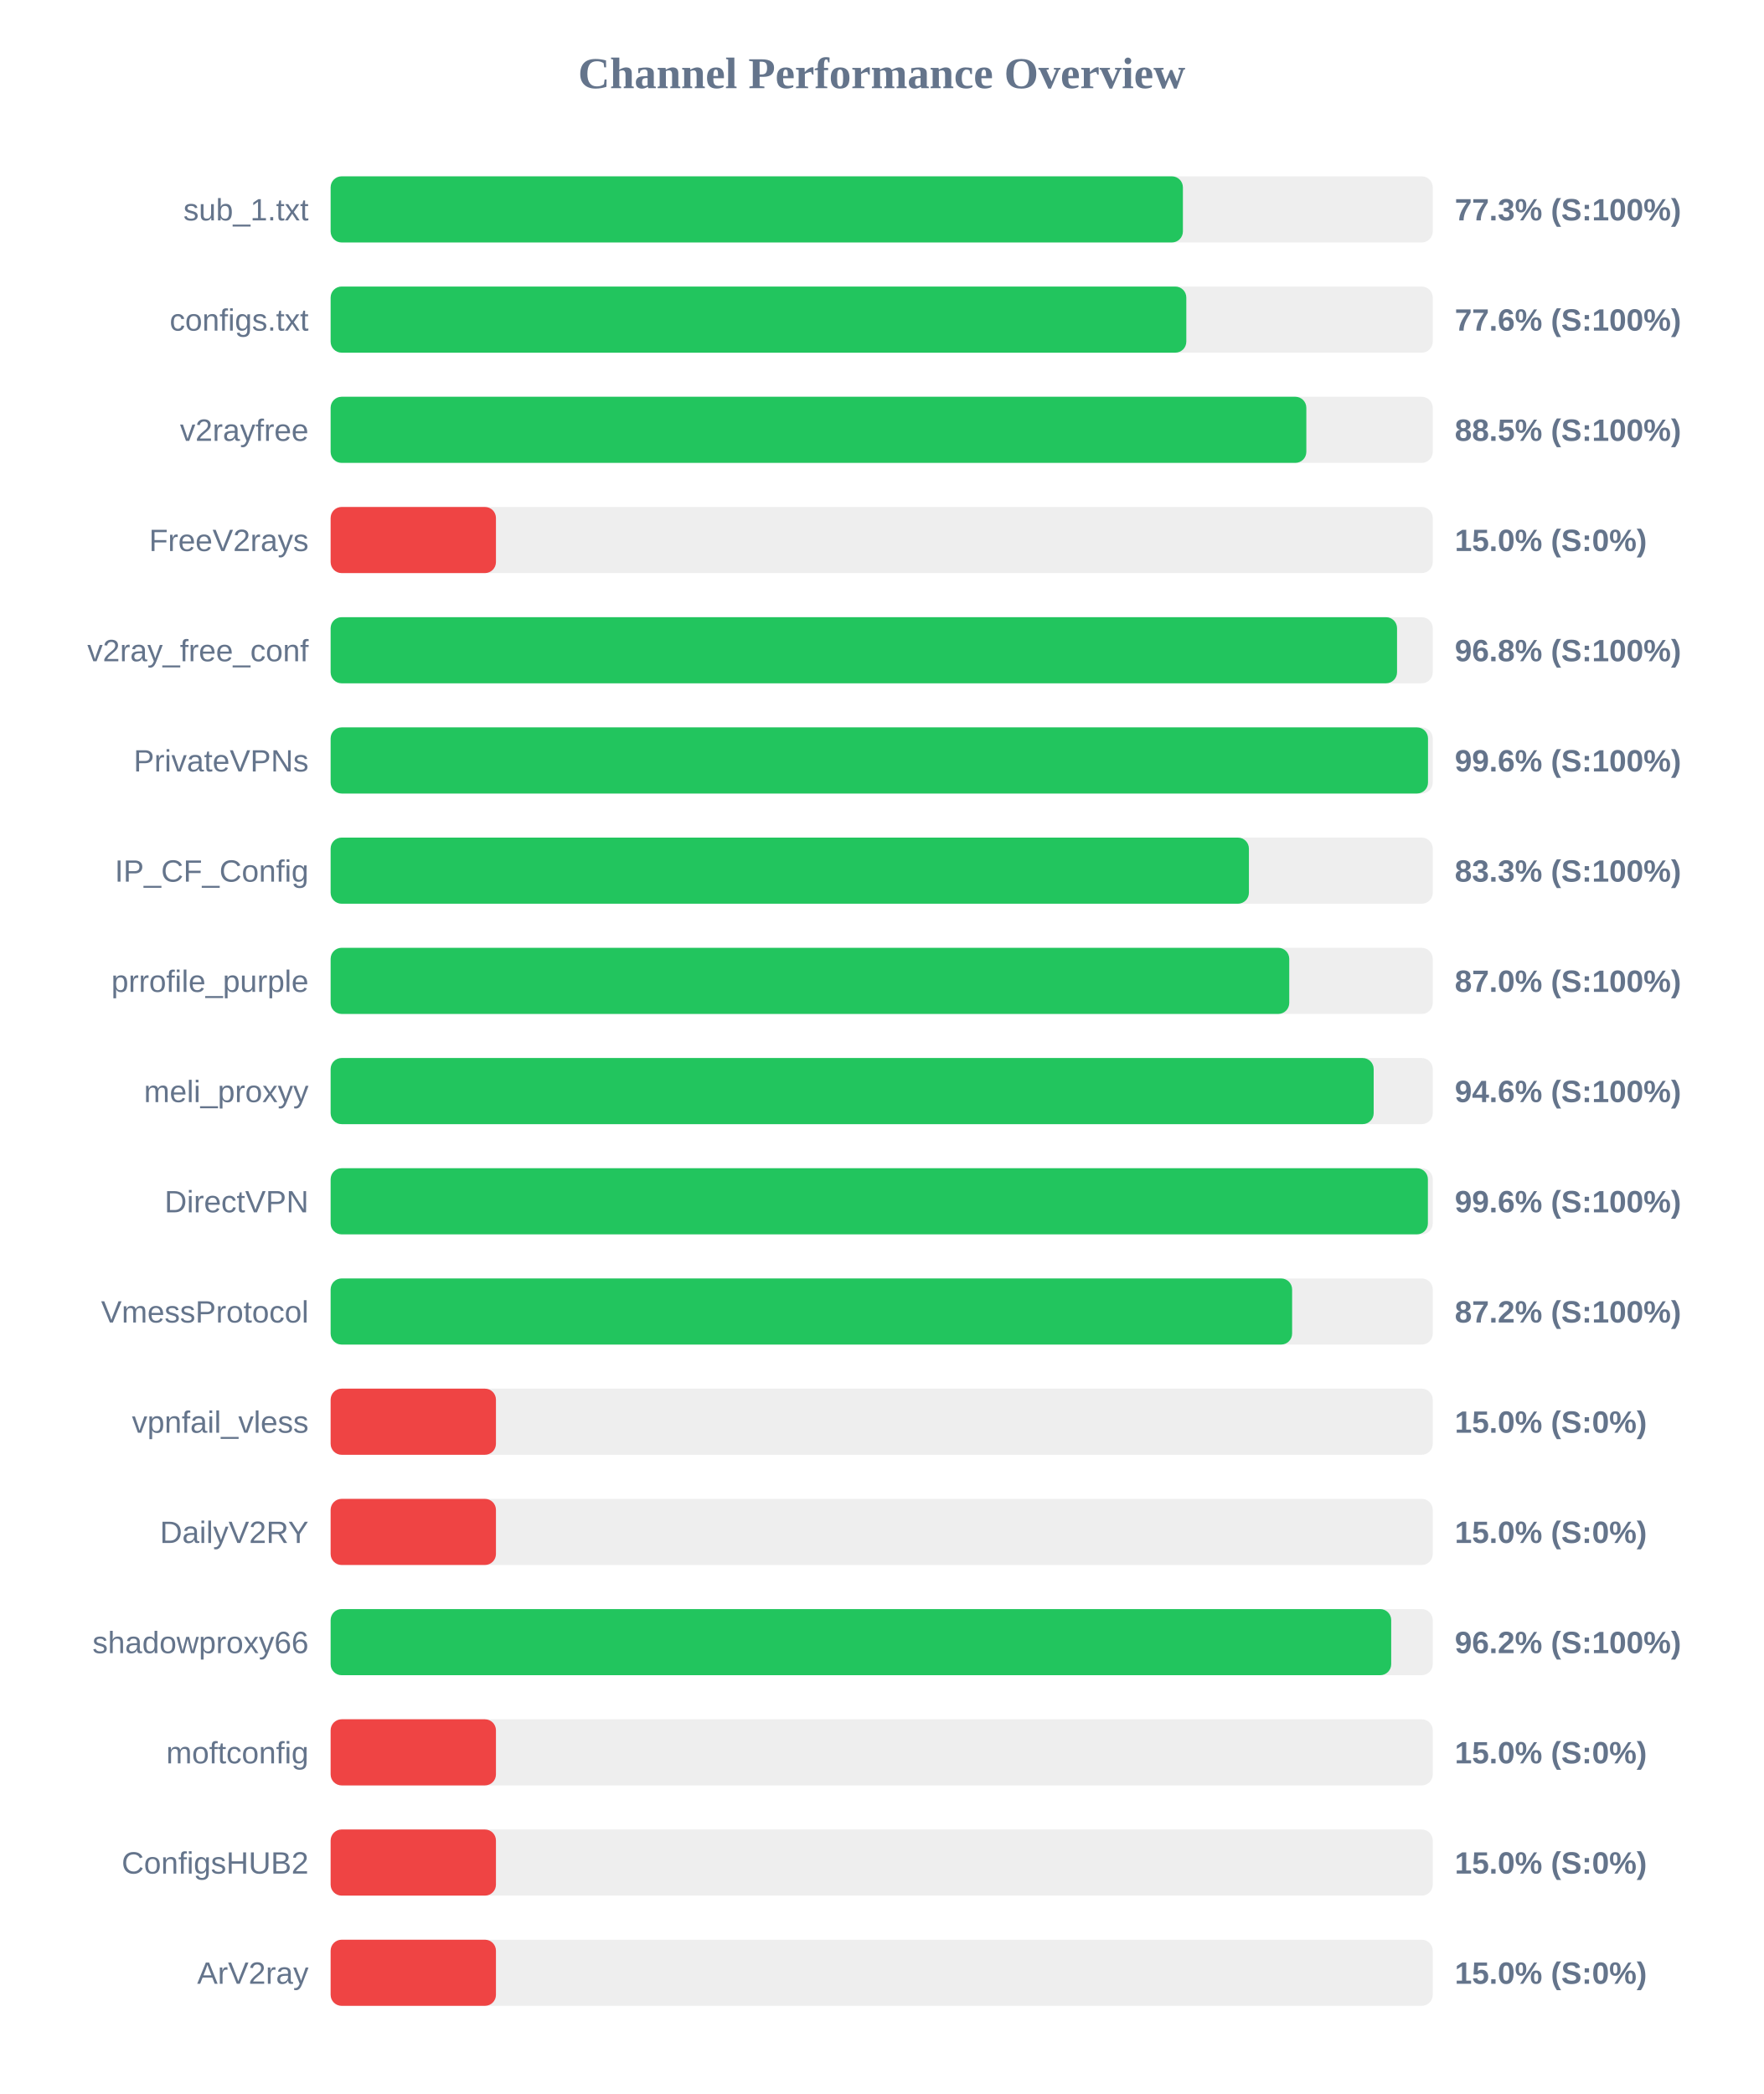
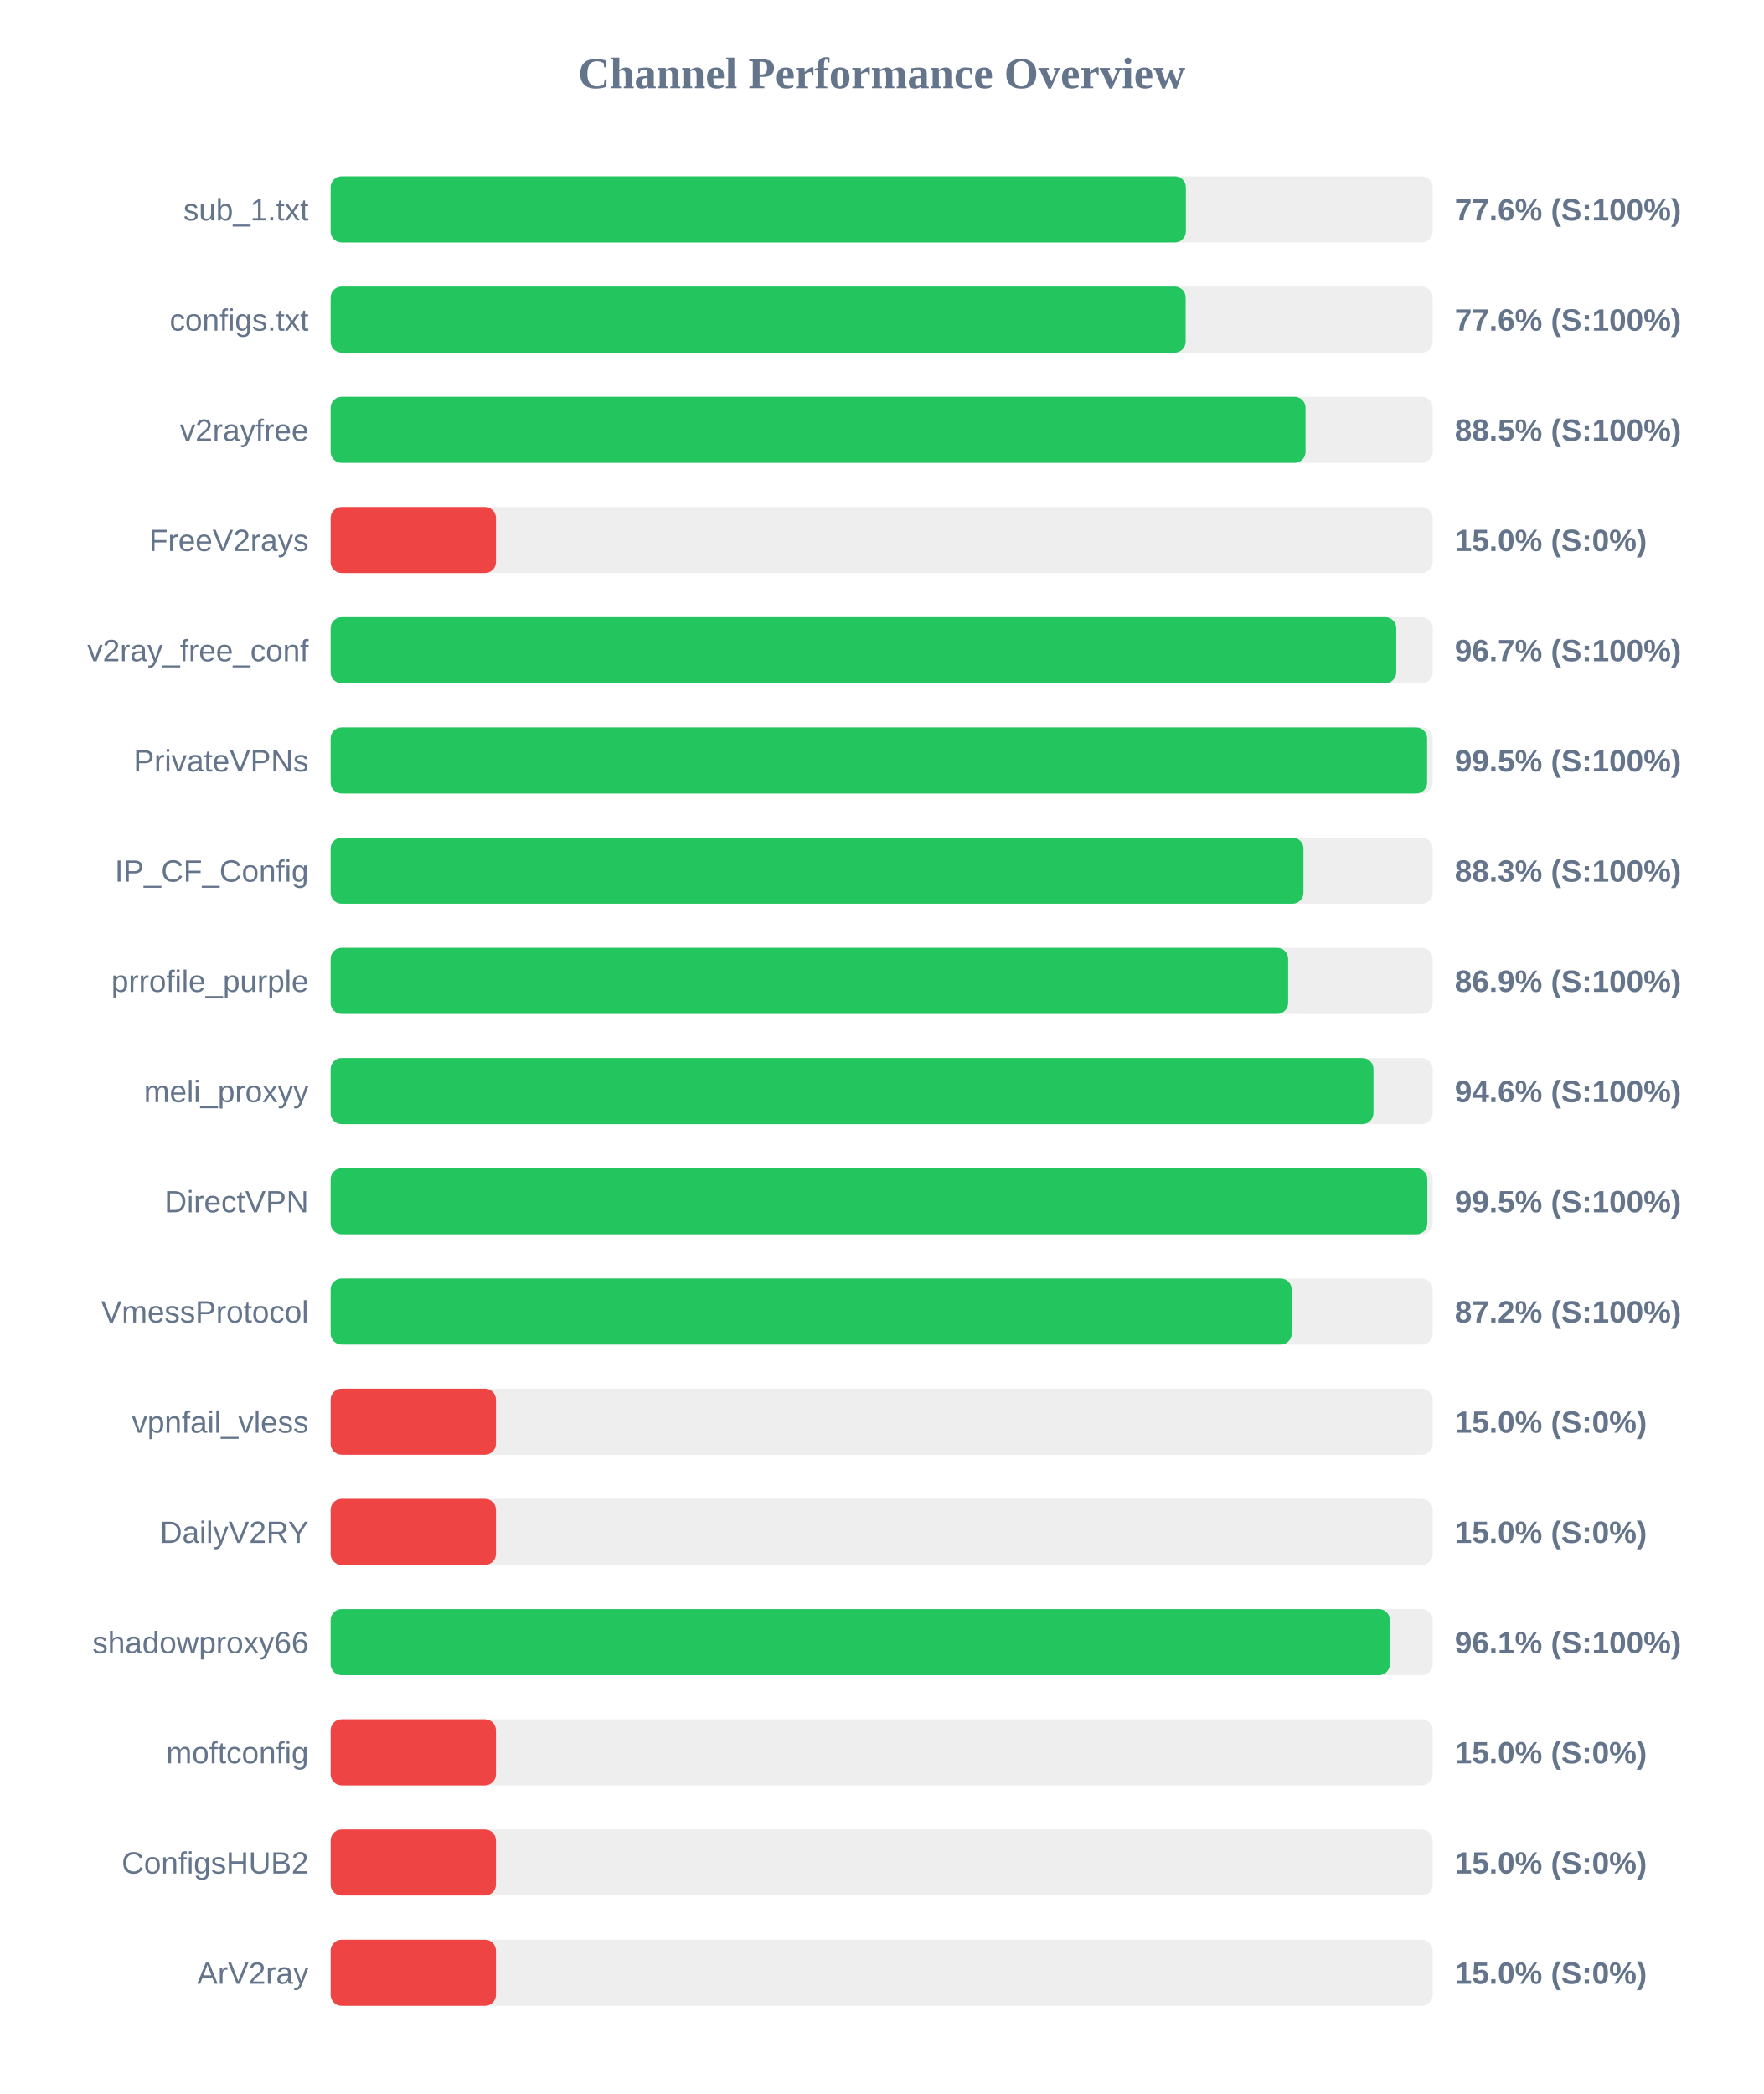
<svg xmlns="http://www.w3.org/2000/svg" width="800" height="950" version="1.1">
  <style>
        .row { font: 14px Arial; fill: #64748b; }
        .score { font: bold 14px Arial; fill: #64748b; }
    </style>
  <text x="400" y="40" text-anchor="middle" font-size="20px" font-weight="bold" fill="#64748b">Channel Performance Overview</text>
  <rect x="150" y="80" width="500" height="30" fill="#eee" rx="5" />
-   <rect x="150" y="80" width="386.65" height="30" fill="#22c55e" rx="5" />
+   <rect x="150" y="80" width="388.0" height="30" fill="#22c55e" rx="5" />
  <text x="140" y="100" text-anchor="end" class="row">sub_1.txt</text>
-   <text x="660" y="100" text-anchor="start" class="score">77.3% (S:100%)</text>
+   <text x="660" y="100" text-anchor="start" class="score">77.6% (S:100%)</text>
  <rect x="150" y="130" width="500" height="30" fill="#eee" rx="5" />
-   <rect x="150" y="130" width="388.2" height="30" fill="#22c55e" rx="5" />
+   <rect x="150" y="130" width="387.9" height="30" fill="#22c55e" rx="5" />
  <text x="140" y="150" text-anchor="end" class="row">configs.txt</text>
  <text x="660" y="150" text-anchor="start" class="score">77.6% (S:100%)</text>
  <rect x="150" y="180" width="500" height="30" fill="#eee" rx="5" />
-   <rect x="150" y="180" width="442.65" height="30" fill="#22c55e" rx="5" />
+   <rect x="150" y="180" width="442.3" height="30" fill="#22c55e" rx="5" />
  <text x="140" y="200" text-anchor="end" class="row">v2rayfree</text>
  <text x="660" y="200" text-anchor="start" class="score">88.5% (S:100%)</text>
  <rect x="150" y="230" width="500" height="30" fill="#eee" rx="5" />
  <rect x="150" y="230" width="75.0" height="30" fill="#ef4444" rx="5" />
  <text x="140" y="250" text-anchor="end" class="row">FreeV2rays</text>
  <text x="660" y="250" text-anchor="start" class="score">15.0% (S:0%)</text>
  <rect x="150" y="280" width="500" height="30" fill="#eee" rx="5" />
-   <rect x="150" y="280" width="483.8" height="30" fill="#22c55e" rx="5" />
+   <rect x="150" y="280" width="483.45" height="30" fill="#22c55e" rx="5" />
  <text x="140" y="300" text-anchor="end" class="row">v2ray_free_conf</text>
-   <text x="660" y="300" text-anchor="start" class="score">96.8% (S:100%)</text>
+   <text x="660" y="300" text-anchor="start" class="score">96.7% (S:100%)</text>
  <rect x="150" y="330" width="500" height="30" fill="#eee" rx="5" />
-   <rect x="150" y="330" width="497.85" height="30" fill="#22c55e" rx="5" />
+   <rect x="150" y="330" width="497.45" height="30" fill="#22c55e" rx="5" />
  <text x="140" y="350" text-anchor="end" class="row">PrivateVPNs</text>
-   <text x="660" y="350" text-anchor="start" class="score">99.6% (S:100%)</text>
+   <text x="660" y="350" text-anchor="start" class="score">99.5% (S:100%)</text>
  <rect x="150" y="380" width="500" height="30" fill="#eee" rx="5" />
-   <rect x="150" y="380" width="416.6" height="30" fill="#22c55e" rx="5" />
+   <rect x="150" y="380" width="441.35" height="30" fill="#22c55e" rx="5" />
  <text x="140" y="400" text-anchor="end" class="row">IP_CF_Config</text>
-   <text x="660" y="400" text-anchor="start" class="score">83.3% (S:100%)</text>
+   <text x="660" y="400" text-anchor="start" class="score">88.3% (S:100%)</text>
  <rect x="150" y="430" width="500" height="30" fill="#eee" rx="5" />
-   <rect x="150" y="430" width="434.9" height="30" fill="#22c55e" rx="5" />
+   <rect x="150" y="430" width="434.4" height="30" fill="#22c55e" rx="5" />
  <text x="140" y="450" text-anchor="end" class="row">prrofile_purple</text>
-   <text x="660" y="450" text-anchor="start" class="score">87.0% (S:100%)</text>
+   <text x="660" y="450" text-anchor="start" class="score">86.9% (S:100%)</text>
  <rect x="150" y="480" width="500" height="30" fill="#eee" rx="5" />
-   <rect x="150" y="480" width="473.2" height="30" fill="#22c55e" rx="5" />
+   <rect x="150" y="480" width="473.1" height="30" fill="#22c55e" rx="5" />
  <text x="140" y="500" text-anchor="end" class="row">meli_proxyy</text>
  <text x="660" y="500" text-anchor="start" class="score">94.6% (S:100%)</text>
  <rect x="150" y="530" width="500" height="30" fill="#eee" rx="5" />
-   <rect x="150" y="530" width="497.8" height="30" fill="#22c55e" rx="5" />
+   <rect x="150" y="530" width="497.55" height="30" fill="#22c55e" rx="5" />
  <text x="140" y="550" text-anchor="end" class="row">DirectVPN</text>
-   <text x="660" y="550" text-anchor="start" class="score">99.6% (S:100%)</text>
+   <text x="660" y="550" text-anchor="start" class="score">99.5% (S:100%)</text>
  <rect x="150" y="580" width="500" height="30" fill="#eee" rx="5" />
-   <rect x="150" y="580" width="436.2" height="30" fill="#22c55e" rx="5" />
+   <rect x="150" y="580" width="436.0" height="30" fill="#22c55e" rx="5" />
  <text x="140" y="600" text-anchor="end" class="row">VmessProtocol</text>
  <text x="660" y="600" text-anchor="start" class="score">87.2% (S:100%)</text>
  <rect x="150" y="630" width="500" height="30" fill="#eee" rx="5" />
  <rect x="150" y="630" width="75.0" height="30" fill="#ef4444" rx="5" />
  <text x="140" y="650" text-anchor="end" class="row">vpnfail_vless</text>
  <text x="660" y="650" text-anchor="start" class="score">15.0% (S:0%)</text>
  <rect x="150" y="680" width="500" height="30" fill="#eee" rx="5" />
  <rect x="150" y="680" width="75.0" height="30" fill="#ef4444" rx="5" />
  <text x="140" y="700" text-anchor="end" class="row">DailyV2RY</text>
  <text x="660" y="700" text-anchor="start" class="score">15.0% (S:0%)</text>
  <rect x="150" y="730" width="500" height="30" fill="#eee" rx="5" />
-   <rect x="150" y="730" width="481.15" height="30" fill="#22c55e" rx="5" />
+   <rect x="150" y="730" width="480.55" height="30" fill="#22c55e" rx="5" />
  <text x="140" y="750" text-anchor="end" class="row">shadowproxy66</text>
-   <text x="660" y="750" text-anchor="start" class="score">96.2% (S:100%)</text>
+   <text x="660" y="750" text-anchor="start" class="score">96.1% (S:100%)</text>
  <rect x="150" y="780" width="500" height="30" fill="#eee" rx="5" />
  <rect x="150" y="780" width="75.0" height="30" fill="#ef4444" rx="5" />
  <text x="140" y="800" text-anchor="end" class="row">moftconfig</text>
  <text x="660" y="800" text-anchor="start" class="score">15.0% (S:0%)</text>
  <rect x="150" y="830" width="500" height="30" fill="#eee" rx="5" />
  <rect x="150" y="830" width="75.0" height="30" fill="#ef4444" rx="5" />
  <text x="140" y="850" text-anchor="end" class="row">ConfigsHUB2</text>
  <text x="660" y="850" text-anchor="start" class="score">15.0% (S:0%)</text>
  <rect x="150" y="880" width="500" height="30" fill="#eee" rx="5" />
  <rect x="150" y="880" width="75.0" height="30" fill="#ef4444" rx="5" />
  <text x="140" y="900" text-anchor="end" class="row">ArV2ray</text>
  <text x="660" y="900" text-anchor="start" class="score">15.0% (S:0%)</text>
</svg>
